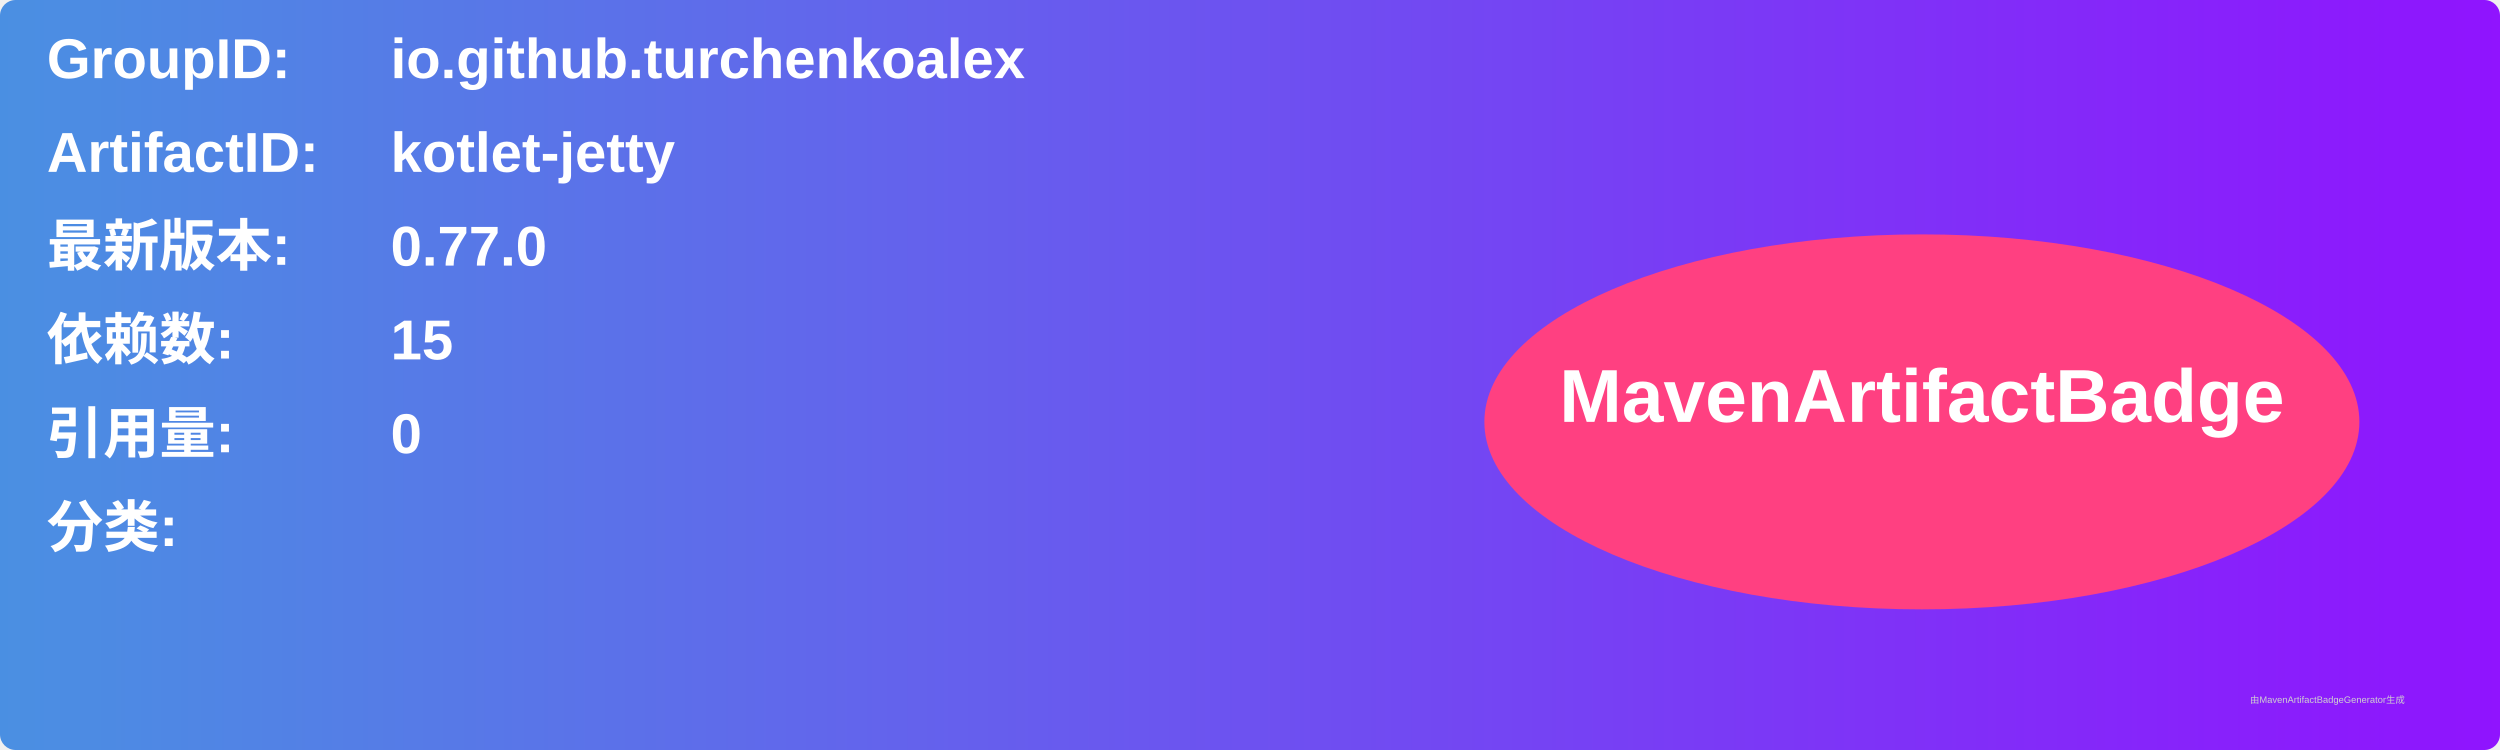
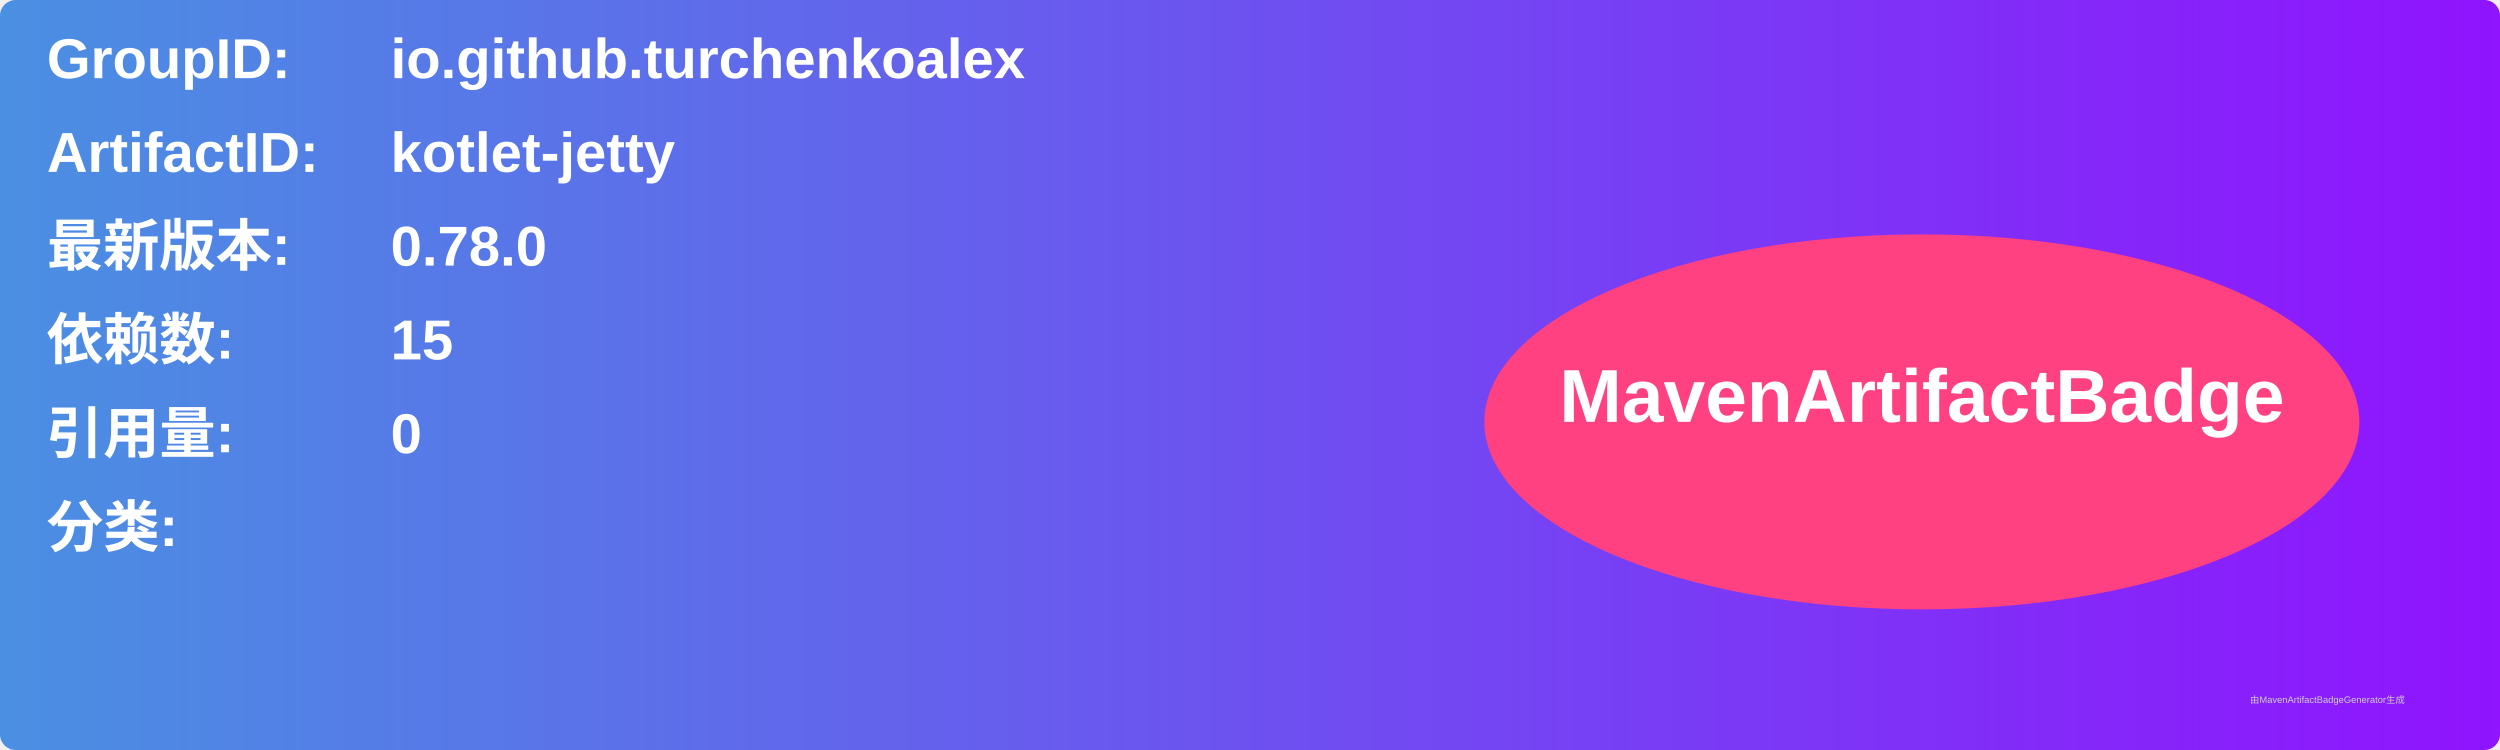
<svg xmlns="http://www.w3.org/2000/svg" width="800" height="240" viewBox="0 0 800 240">
  <linearGradient id="grad" x1="0%" y1="0%" x2="100%" y2="0%">
    <stop offset="0%" stop-color="#4a90e2" />
    <stop offset="100%" stop-color="#9013fe" />
  </linearGradient>
  <rect width="100%" height="100%" rx="5" ry="5" fill="url(#grad)" />
  <g transform="translate(15, 15)">
    <text x="0" y="10" font-family="Arial" font-size="18" fill="white" font-weight="bold" width="260">GroupID:</text>
    <text x="110" y="10" font-family="Arial" font-size="18" fill="white" font-weight="bold" width="460">io.github.turchenkoalex</text>
    <text x="0" y="40" font-family="Arial" font-size="18" fill="white" font-weight="bold" width="260">ArtifactID:</text>
    <text x="110" y="40" font-family="Arial" font-size="18" fill="white" font-weight="bold" width="460">kotlet-jetty</text>
    <text x="0" y="70" font-family="Arial" font-size="18" fill="white" font-weight="bold">最新版本:</text>
    <text x="110" y="70" font-family="Arial" font-size="18" fill="white" font-weight="bold">
-       <tspan font-weight="bold">0.77.0</tspan>
+       <tspan font-weight="bold">0.78.0</tspan>
    </text>
    <text x="0" y="100" font-family="Arial" font-size="18" fill="white" font-weight="bold">依赖数: </text>
    <text x="110" y="100" font-family="Arial" font-size="18" fill="white">
      <tspan font-weight="bold">15</tspan>
    </text>
    <text x="0" y="130" font-family="Arial" font-size="18" fill="white" font-weight="bold">引用量: </text>
    <text x="110" y="130" font-family="Arial" font-size="18" fill="white">
      <tspan font-weight="bold">0</tspan>
    </text>
    <text x="0" y="160" font-family="Arial" font-size="18" fill="white" font-weight="bold">分类:</text>
    <text x="10" y="190" font-family="Arial" font-size="10" fill="white">
      <tspan font-weight="bold" />
    </text>
    <ellipse cx="600" cy="120" rx="140" ry="60" fill="#ff4081" />
    <text x="600" y="120" text-anchor="middle" font-family="Arial" font-size="24" fill="white" font-weight="bold">MavenArtifactBadge</text>
  </g>
  <text x="720" y="225" font-family="Arial" font-size="3" fill="#d0d0d0">由MavenArtifactBadgeGenerator生成</text>
</svg>
